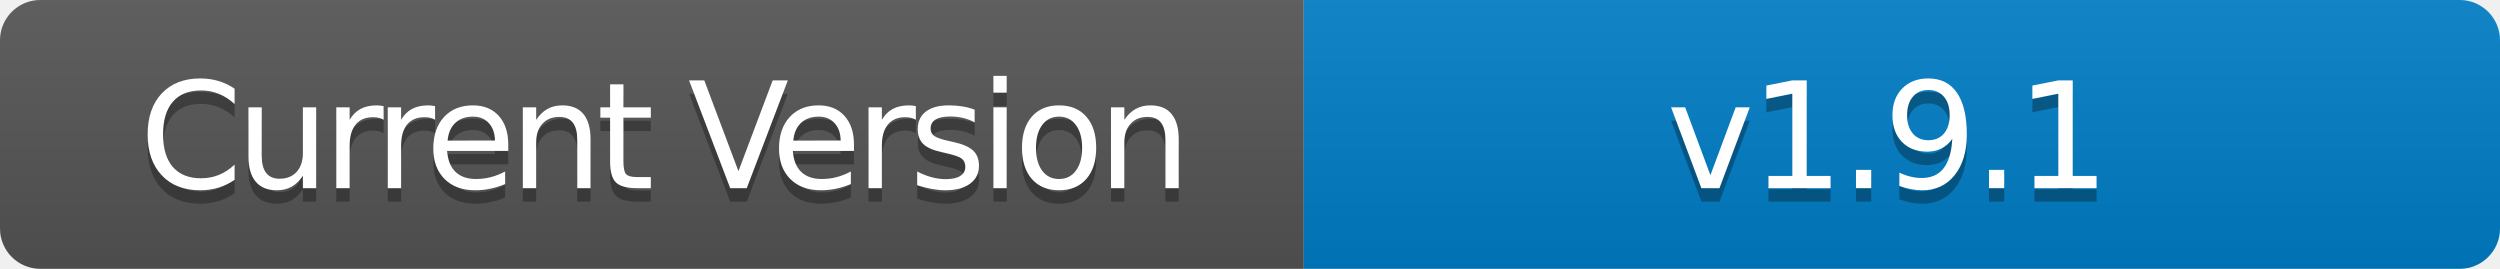
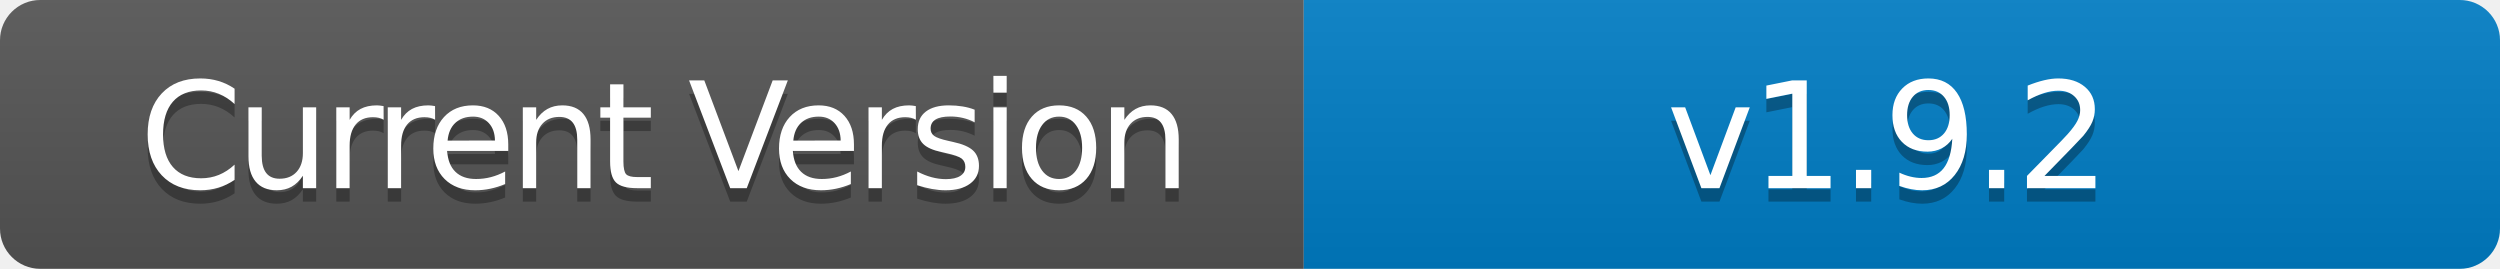
- <svg xmlns="http://www.w3.org/2000/svg" width="186" height="20" role="img" aria-label="Current Version: v1.9.1">
+ <svg xmlns="http://www.w3.org/2000/svg" width="186" height="20" role="img" aria-label="Current Version: v1.9.2">
  <linearGradient id="s" x2="0" y2="100%">
    <stop offset="0" stop-color="#bbb" stop-opacity=".1" />
    <stop offset="1" stop-opacity=".1" />
  </linearGradient>
  <clipPath id="r">
    <rect width="186" height="20" rx="3" fill="#fff" />
  </clipPath>
  <g clip-path="url(#r)">
    <rect width="97" height="20" fill="#555" />
    <rect x="97" width="89" height="20" fill="#007ec6" />
    <rect width="186" height="20" fill="url(#s)" />
  </g>
  <g fill="#fff" text-anchor="middle" font-family="Verdana,Geneva,DejaVu Sans,sans-serif" text-rendering="geometricPrecision" font-size="110">
    <text aria-hidden="true" x="495" y="150" fill="#010101" fill-opacity=".3" transform="scale(.1)" textLength="700" style="letter-spacing: -5;">Current Version</text>
    <text x="495" y="140" transform="scale(.1)" fill="#fff" textLength="700" style="letter-spacing: -5;">Current Version</text>
-     <text aria-hidden="true" x="1405" y="150" fill="#010101" fill-opacity=".3" transform="scale(.1)" textLength="600" style="letter-spacing: -3;">v1.9.1</text>
-     <text x="1405" y="140" transform="scale(.1)" fill="#fff" textLength="600" style="letter-spacing: -3;">v1.9.1</text>
+     <text aria-hidden="true" x="1405" y="150" fill="#010101" fill-opacity=".3" transform="scale(.1)" textLength="600" style="letter-spacing: -3;">v1.9.2</text>
+     <text x="1405" y="140" transform="scale(.1)" fill="#fff" textLength="600" style="letter-spacing: -3;">v1.9.2</text>
  </g>
</svg>
